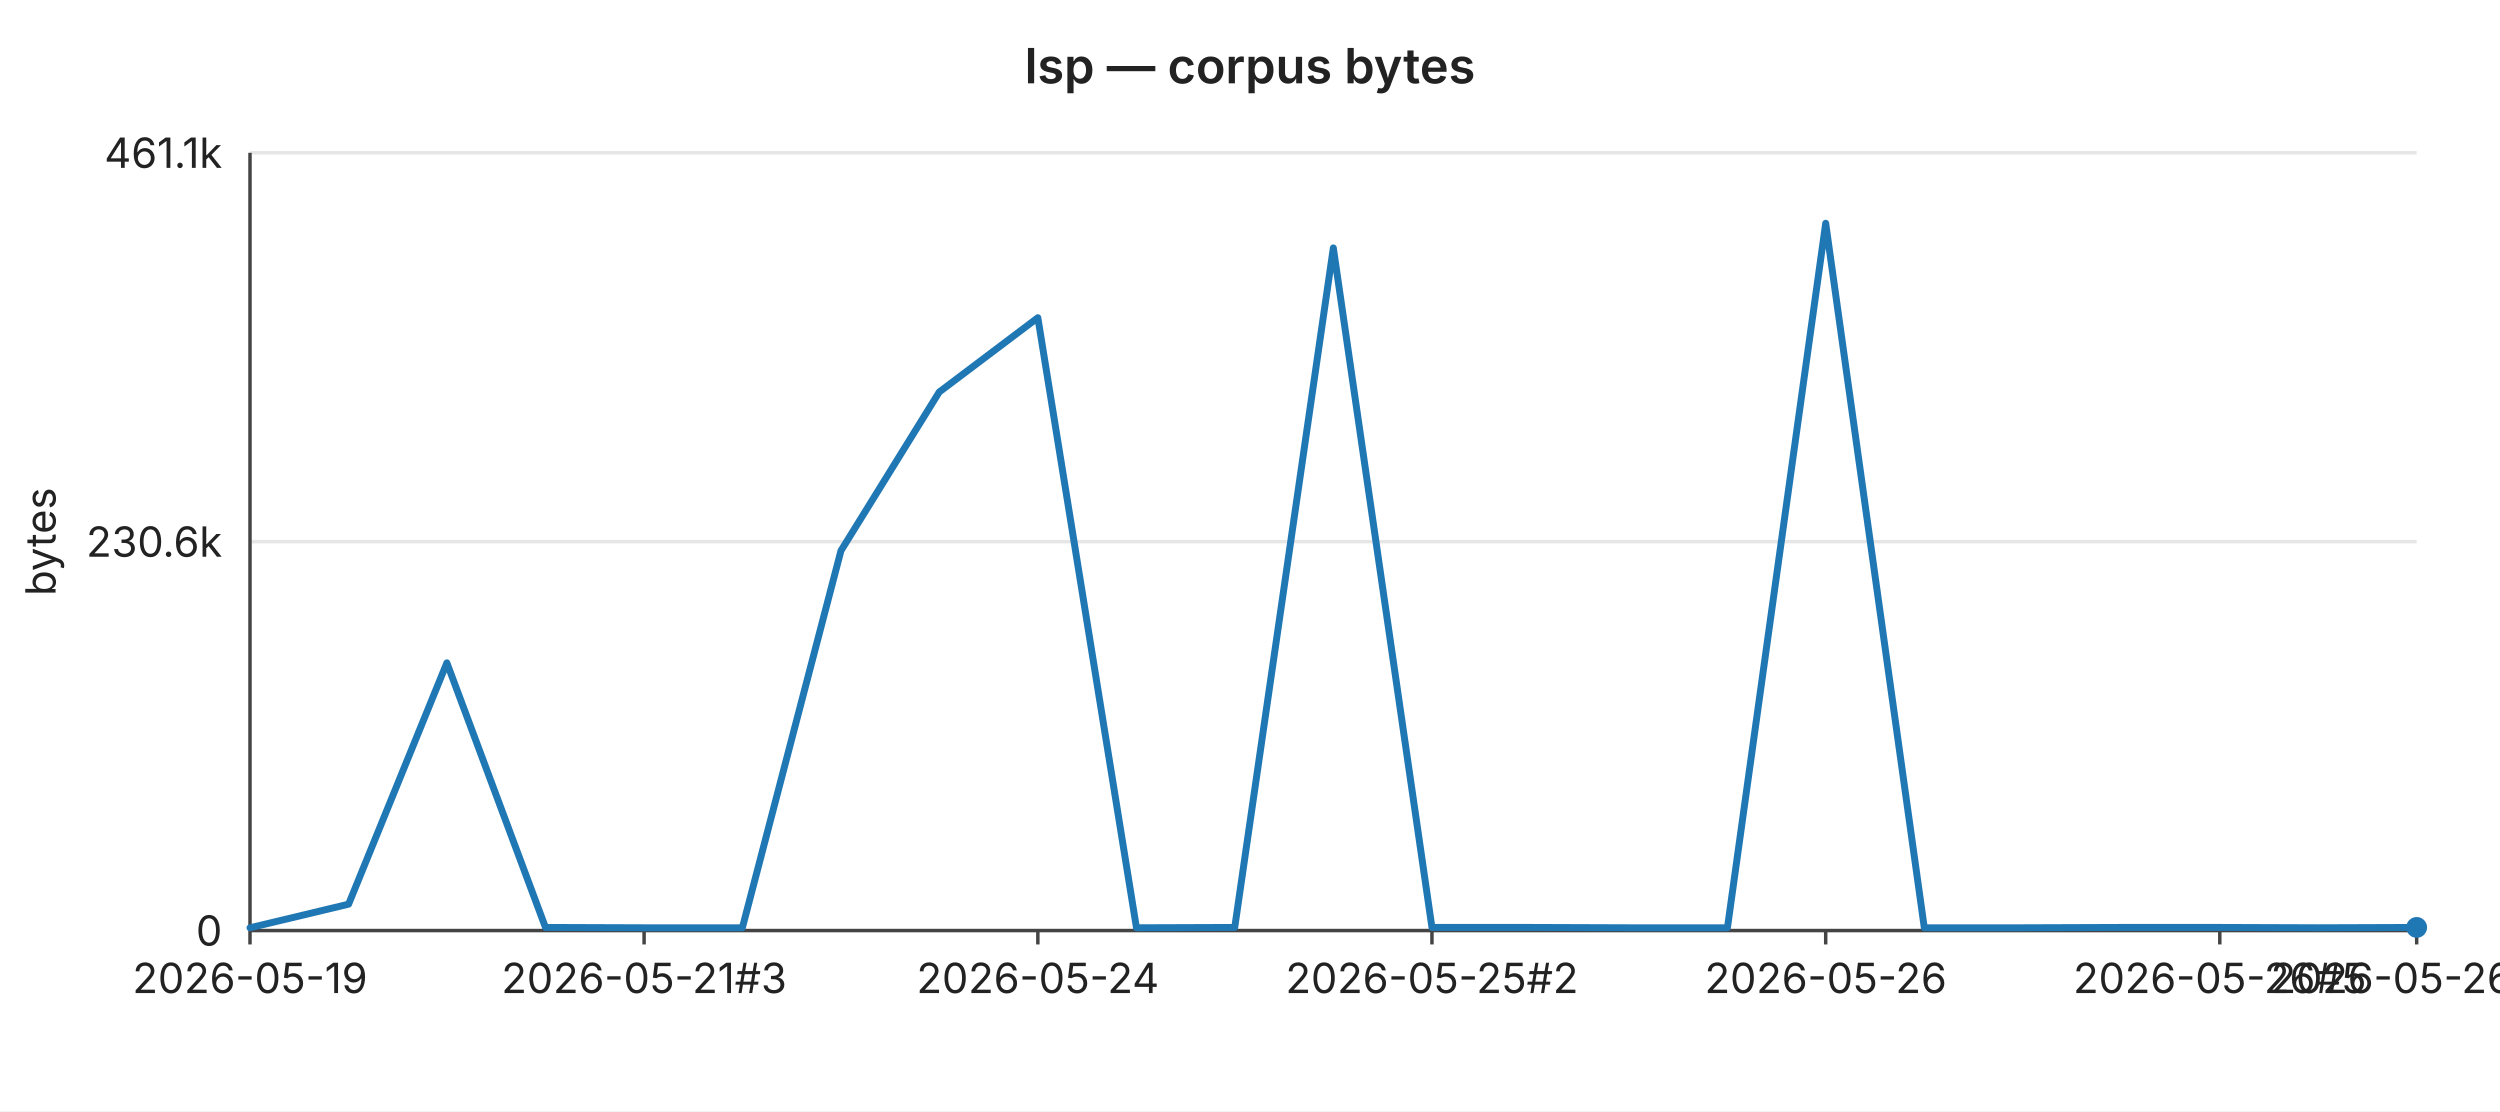
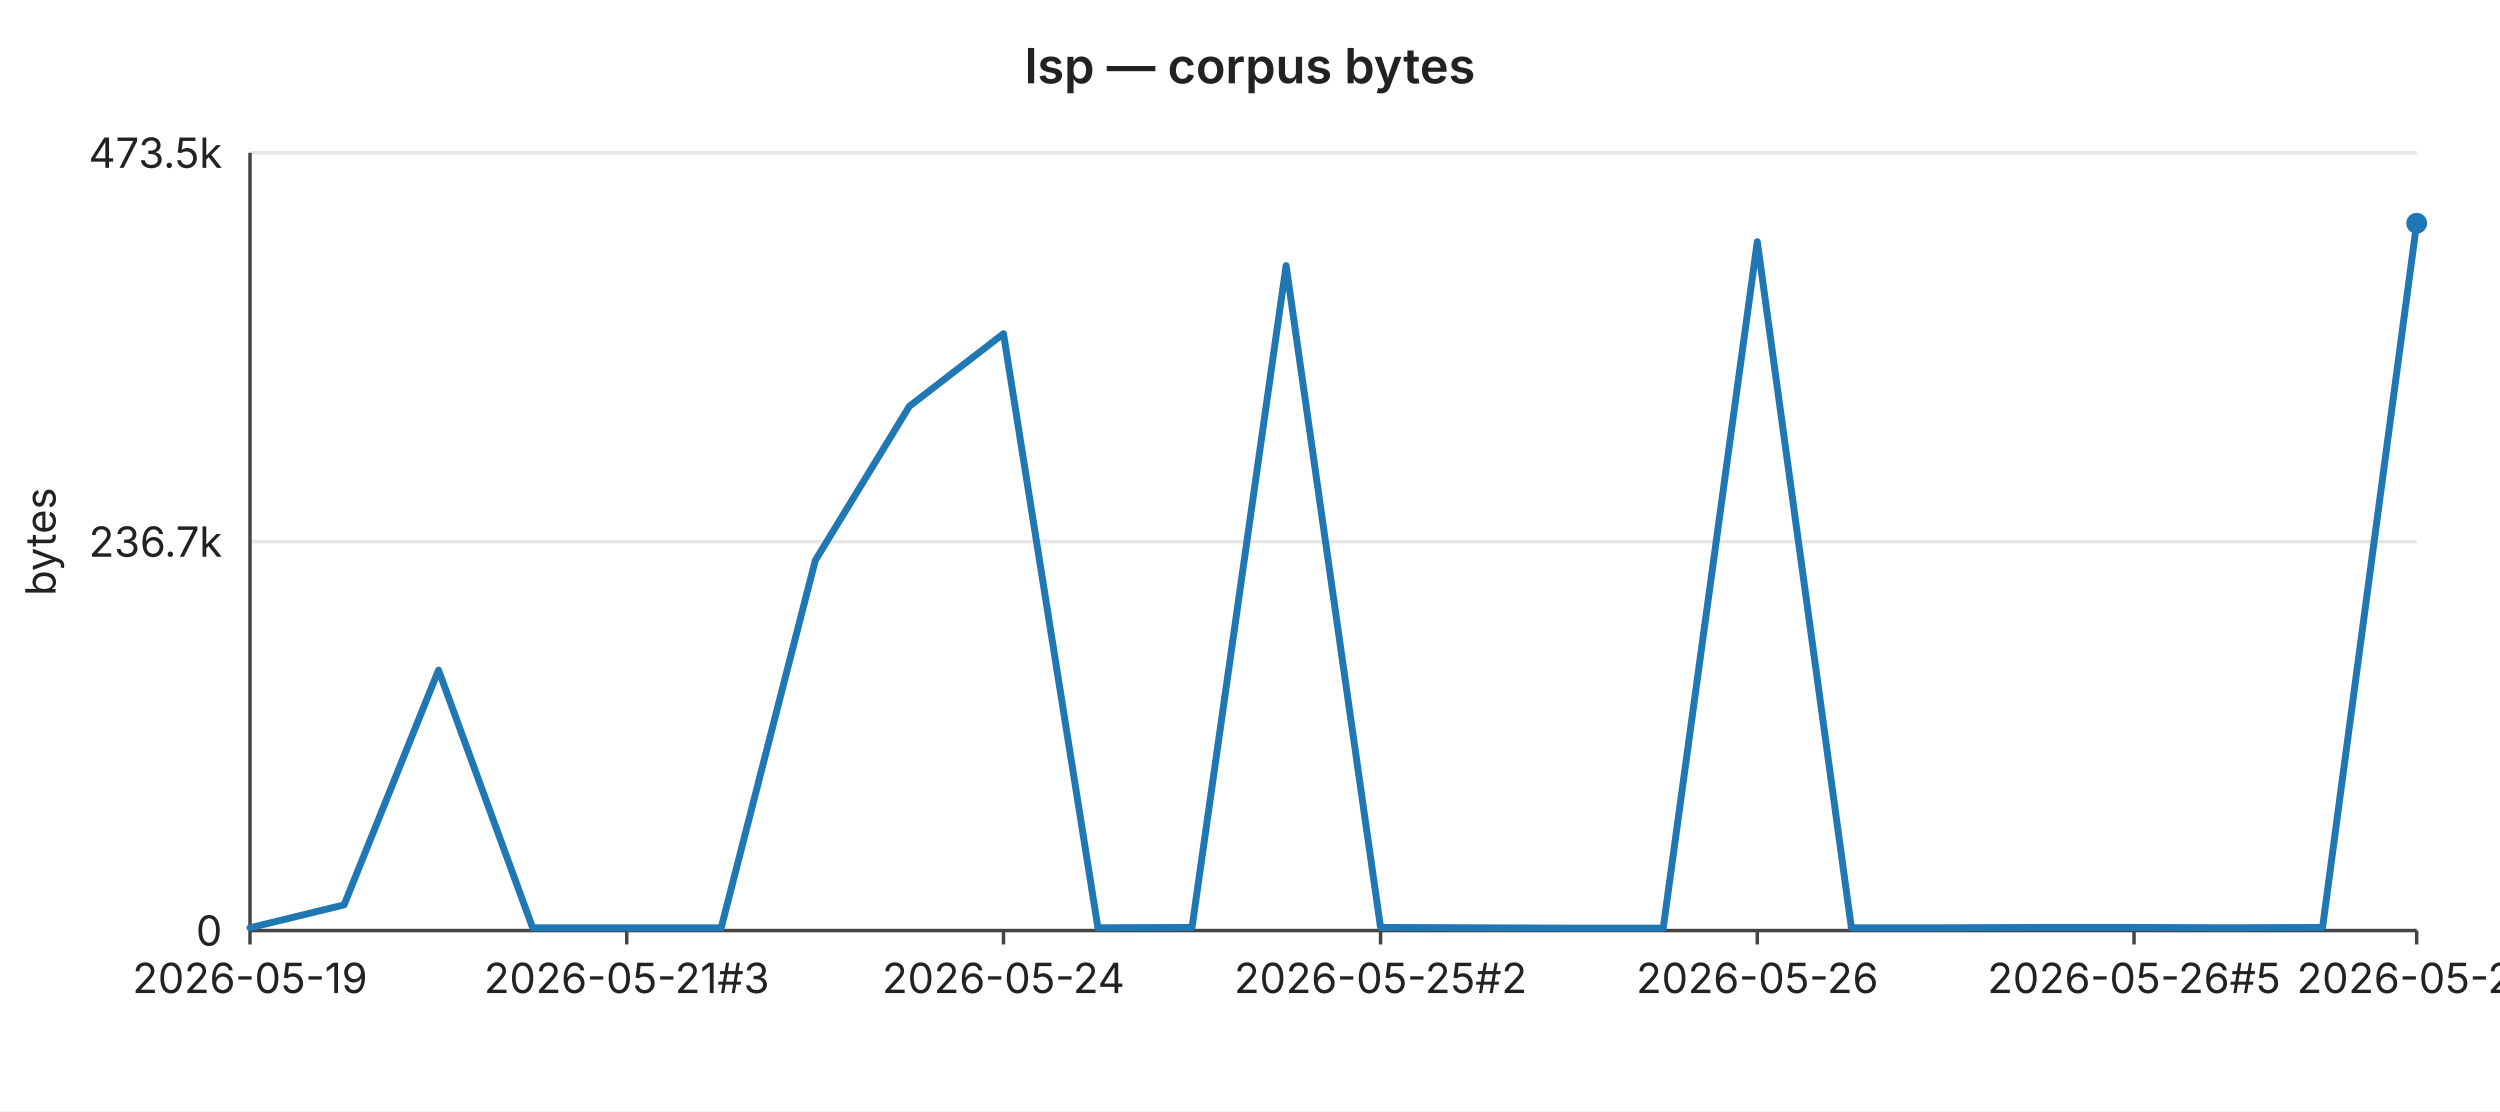
<svg xmlns="http://www.w3.org/2000/svg" width="720" height="320" viewBox="0 0 720 320" font-family="-apple-system,BlinkMacSystemFont,Segoe UI,sans-serif" font-size="12">
  <rect width="720" height="320" fill="#ffffff" />
  <text x="360" y="24" text-anchor="middle" font-size="14" font-weight="600" fill="#222">lsp — corpus bytes</text>
  <line x1="72" y1="44.0" x2="696" y2="44.0" stroke="#e6e6e6" stroke-width="1" />
-   <text x="64" y="44.0" text-anchor="end" dominant-baseline="middle" fill="#222">461.1k</text>
+   <text x="64" y="44.0" text-anchor="end" dominant-baseline="middle" fill="#222">473.5k</text>
  <line x1="72" y1="156.0" x2="696" y2="156.0" stroke="#e6e6e6" stroke-width="1" />
-   <text x="64" y="156.0" text-anchor="end" dominant-baseline="middle" fill="#222">230.6k</text>
+   <text x="64" y="156.0" text-anchor="end" dominant-baseline="middle" fill="#222">236.7k</text>
  <line x1="72" y1="268.0" x2="696" y2="268.0" stroke="#e6e6e6" stroke-width="1" />
  <text x="64" y="268.0" text-anchor="end" dominant-baseline="middle" fill="#222">0</text>
  <text x="16" y="156" text-anchor="middle" fill="#222" transform="rotate(-90 16 156)">bytes</text>
  <line x1="72" y1="44" x2="72" y2="268" stroke="#444" stroke-width="1" />
  <line x1="72" y1="268" x2="696" y2="268" stroke="#444" stroke-width="1" />
  <line x1="72.0" y1="268" x2="72.0" y2="272" stroke="#444" stroke-width="1" />
  <text x="72.0" y="286" text-anchor="middle" fill="#222">2026-05-19</text>
-   <line x1="185.5" y1="268" x2="185.5" y2="272" stroke="#444" stroke-width="1" />
-   <text x="185.5" y="286" text-anchor="middle" fill="#222">2026-05-21#3</text>
-   <line x1="298.9" y1="268" x2="298.9" y2="272" stroke="#444" stroke-width="1" />
-   <text x="298.9" y="286" text-anchor="middle" fill="#222">2026-05-24</text>
-   <line x1="412.4" y1="268" x2="412.4" y2="272" stroke="#444" stroke-width="1" />
-   <text x="412.4" y="286" text-anchor="middle" fill="#222">2026-05-25#2</text>
-   <line x1="525.8" y1="268" x2="525.8" y2="272" stroke="#444" stroke-width="1" />
-   <text x="525.8" y="286" text-anchor="middle" fill="#222">2026-05-26</text>
-   <line x1="639.3" y1="268" x2="639.3" y2="272" stroke="#444" stroke-width="1" />
-   <text x="639.3" y="286" text-anchor="middle" fill="#222">2026-05-26#5</text>
+   <line x1="180.5" y1="268" x2="180.5" y2="272" stroke="#444" stroke-width="1" />
+   <text x="180.5" y="286" text-anchor="middle" fill="#222">2026-05-21#3</text>
+   <line x1="289.0" y1="268" x2="289.0" y2="272" stroke="#444" stroke-width="1" />
+   <text x="289.0" y="286" text-anchor="middle" fill="#222">2026-05-24</text>
+   <line x1="397.6" y1="268" x2="397.6" y2="272" stroke="#444" stroke-width="1" />
+   <text x="397.6" y="286" text-anchor="middle" fill="#222">2026-05-25#2</text>
+   <line x1="506.1" y1="268" x2="506.1" y2="272" stroke="#444" stroke-width="1" />
+   <text x="506.1" y="286" text-anchor="middle" fill="#222">2026-05-26</text>
+   <line x1="614.6" y1="268" x2="614.6" y2="272" stroke="#444" stroke-width="1" />
+   <text x="614.6" y="286" text-anchor="middle" fill="#222">2026-05-26#5</text>
  <line x1="696.0" y1="268" x2="696.0" y2="272" stroke="#444" stroke-width="1" />
-   <text x="696.0" y="286" text-anchor="middle" fill="#222">2026-05-26#7</text>
-   <polyline fill="none" stroke="#1f77b4" stroke-width="2" stroke-linejoin="round" stroke-linecap="round" points="72.0,267.2 100.4,260.4 128.7,190.9 157.1,267.1 185.5,267.2 213.8,267.2 242.2,158.6 270.5,112.9 298.9,91.5 327.3,267.2 355.6,267.1 384.0,71.4 412.4,267.1 440.7,267.1 469.1,267.2 497.5,267.2 525.8,64.3 554.2,267.2 582.5,267.2 610.9,267.1 639.3,267.1 667.6,267.2 696.0,267.1" />
-   <circle cx="696.0" cy="267.1" r="3" fill="#1f77b4" />
+   <text x="696.0" y="286" text-anchor="middle" fill="#222">2026-05-27</text>
+   <polyline fill="none" stroke="#1f77b4" stroke-width="2" stroke-linejoin="round" stroke-linecap="round" points="72.0,267.2 99.1,260.6 126.3,193.0 153.4,267.2 180.5,267.2 207.7,267.2 234.8,161.4 261.9,117.0 289.0,96.1 316.2,267.2 343.3,267.1 370.4,76.5 397.6,267.1 424.7,267.2 451.8,267.3 479.0,267.3 506.1,69.6 533.2,267.2 560.3,267.2 587.5,267.1 614.6,267.1 641.7,267.2 668.9,267.1 696.0,64.3" />
+   <circle cx="696.0" cy="64.3" r="3" fill="#1f77b4" />
</svg>
